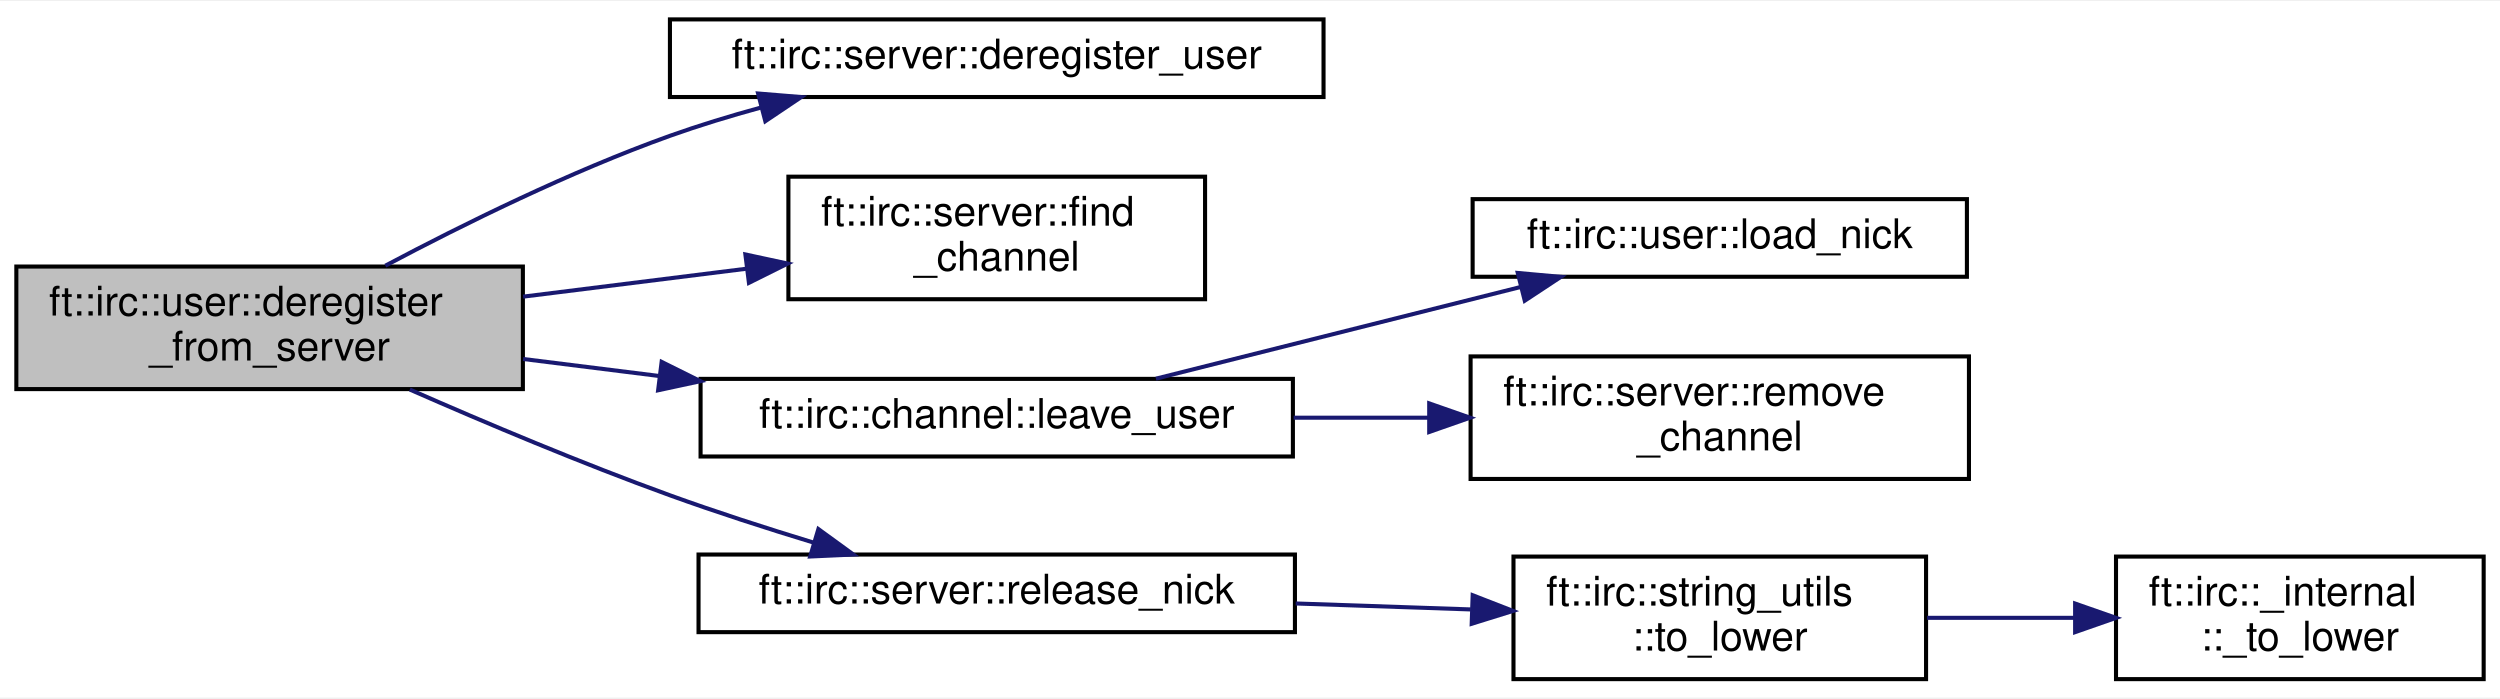
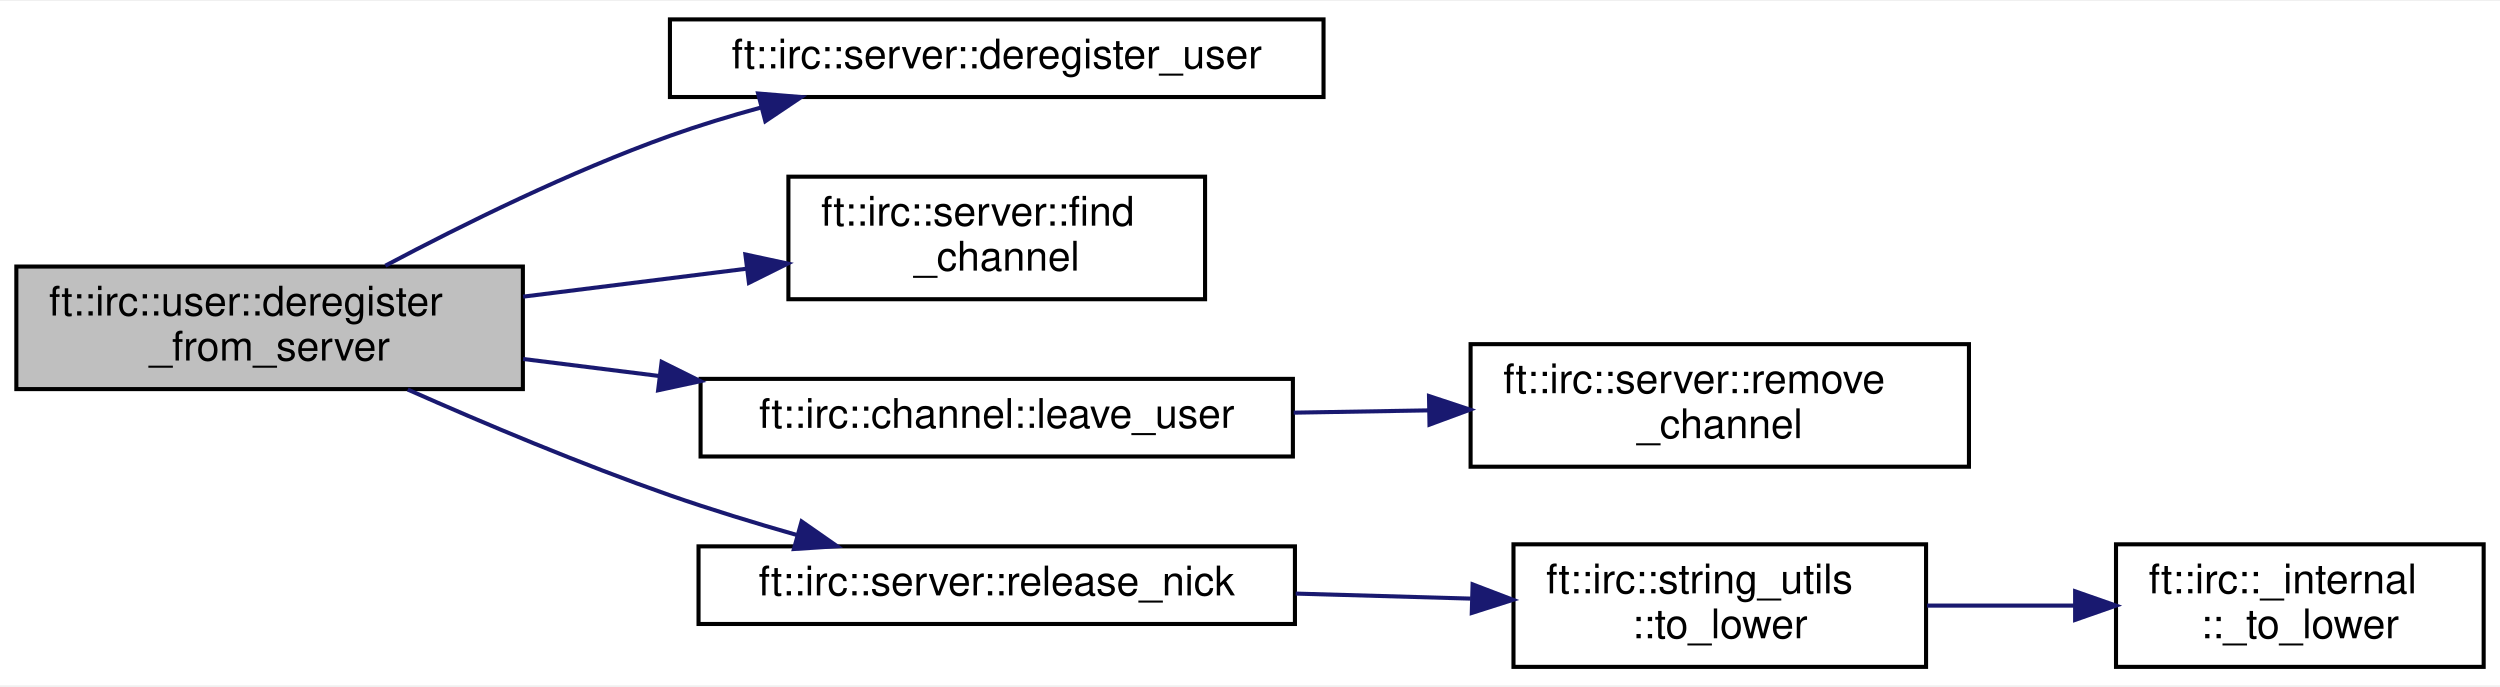
- <svg xmlns="http://www.w3.org/2000/svg" xmlns:xlink="http://www.w3.org/1999/xlink" width="612pt" height="171pt" viewBox="0.00 0.00 612.00 170.50">
-   <g id="graph0" class="graph" transform="scale(1 1) rotate(0) translate(4 166.5)">
-     <polygon fill="white" stroke="transparent" points="-4,4 -4,-166.5 608,-166.5 608,4 -4,4" />
+ <svg xmlns="http://www.w3.org/2000/svg" xmlns:xlink="http://www.w3.org/1999/xlink" width="612pt" height="168pt" viewBox="0.00 0.00 612.00 167.50">
+   <g id="graph0" class="graph" transform="scale(1 1) rotate(0) translate(4 163.5)">
+     <polygon fill="white" stroke="transparent" points="-4,4 -4,-163.5 608,-163.5 608,4 -4,4" />
    <g id="node1" class="node">
      <g id="a_node1">
        <a xlink:title=" ">
-           <polygon fill="#bfbfbf" stroke="black" points="0,-71.5 0,-101.5 124,-101.5 124,-71.5 0,-71.5" />
-           <text text-anchor="start" x="8" y="-89.5" font-family="Helvetica,sans-Serif" font-size="10.00">ft::irc::user::deregister</text>
-           <text text-anchor="middle" x="62" y="-78.5" font-family="Helvetica,sans-Serif" font-size="10.00">_from_server</text>
+           <polygon fill="#bfbfbf" stroke="black" points="0,-68.5 0,-98.5 124,-98.5 124,-68.5 0,-68.5" />
+           <text text-anchor="start" x="8" y="-86.5" font-family="Helvetica,sans-Serif" font-size="10.00">ft::irc::user::deregister</text>
+           <text text-anchor="middle" x="62" y="-75.5" font-family="Helvetica,sans-Serif" font-size="10.00">_from_server</text>
        </a>
      </g>
    </g>
    <g id="node2" class="node">
      <g id="a_node2">
        <a xlink:href="classft_1_1irc_1_1server.html#a12f90407ddc81ee4ab362152740c0a0b" target="_top" xlink:title=" ">
-           <polygon fill="white" stroke="black" points="160,-143 160,-162 320,-162 320,-143 160,-143" />
-           <text text-anchor="middle" x="240" y="-150" font-family="Helvetica,sans-Serif" font-size="10.00">ft::irc::server::deregister_user</text>
+           <polygon fill="white" stroke="black" points="160,-140 160,-159 320,-159 320,-140 160,-140" />
+           <text text-anchor="middle" x="240" y="-147" font-family="Helvetica,sans-Serif" font-size="10.00">ft::irc::server::deregister_user</text>
        </a>
      </g>
    </g>
    <g id="edge1" class="edge">
-       <path fill="none" stroke="midnightblue" d="M90.33,-101.71C109.4,-111.82 135.69,-124.8 160,-133.5 167.11,-136.04 174.7,-138.36 182.26,-140.42" />
-       <polygon fill="midnightblue" stroke="midnightblue" points="181.58,-143.86 192.14,-142.99 183.35,-137.08 181.58,-143.86" />
+       <path fill="none" stroke="midnightblue" d="M90.33,-98.71C109.4,-108.82 135.69,-121.8 160,-130.5 167.11,-133.04 174.7,-135.36 182.26,-137.42" />
+       <polygon fill="midnightblue" stroke="midnightblue" points="181.58,-140.86 192.14,-139.99 183.35,-134.08 181.58,-140.86" />
    </g>
    <g id="node3" class="node">
      <g id="a_node3">
        <a xlink:href="classft_1_1irc_1_1server.html#a0e7dee7efef3f36af15d1a3b97f3bad9" target="_top" xlink:title=" ">
-           <polygon fill="white" stroke="black" points="189,-93.5 189,-123.5 291,-123.5 291,-93.5 189,-93.5" />
-           <text text-anchor="start" x="197" y="-111.5" font-family="Helvetica,sans-Serif" font-size="10.00">ft::irc::server::find</text>
-           <text text-anchor="middle" x="240" y="-100.5" font-family="Helvetica,sans-Serif" font-size="10.00">_channel</text>
+           <polygon fill="white" stroke="black" points="189,-90.5 189,-120.5 291,-120.5 291,-90.5 189,-90.5" />
+           <text text-anchor="start" x="197" y="-108.5" font-family="Helvetica,sans-Serif" font-size="10.00">ft::irc::server::find</text>
+           <text text-anchor="middle" x="240" y="-97.5" font-family="Helvetica,sans-Serif" font-size="10.00">_channel</text>
        </a>
      </g>
    </g>
    <g id="edge2" class="edge">
-       <path fill="none" stroke="midnightblue" d="M124.06,-94.13C141.74,-96.34 161.02,-98.75 178.66,-100.96" />
-       <polygon fill="midnightblue" stroke="midnightblue" points="178.47,-104.46 188.82,-102.23 179.34,-97.51 178.47,-104.46" />
+       <path fill="none" stroke="midnightblue" d="M124.06,-91.13C141.74,-93.34 161.02,-95.75 178.66,-97.96" />
+       <polygon fill="midnightblue" stroke="midnightblue" points="178.47,-101.46 188.82,-99.23 179.34,-94.51 178.47,-101.46" />
    </g>
    <g id="node4" class="node">
      <g id="a_node4">
        <a xlink:href="classft_1_1irc_1_1channel.html#a234b5979ee6b122dec7f2de82614c02a" target="_top" xlink:title=" ">
-           <polygon fill="white" stroke="black" points="167.5,-55 167.5,-74 312.5,-74 312.5,-55 167.5,-55" />
-           <text text-anchor="middle" x="240" y="-62" font-family="Helvetica,sans-Serif" font-size="10.00">ft::irc::channel::leave_user</text>
+           <polygon fill="white" stroke="black" points="167.5,-52 167.5,-71 312.5,-71 312.5,-52 167.5,-52" />
+           <text text-anchor="middle" x="240" y="-59" font-family="Helvetica,sans-Serif" font-size="10.00">ft::irc::channel::leave_user</text>
        </a>
      </g>
    </g>
    <g id="edge3" class="edge">
-       <path fill="none" stroke="midnightblue" d="M124.06,-78.87C134.78,-77.53 146.09,-76.11 157.26,-74.72" />
-       <polygon fill="midnightblue" stroke="midnightblue" points="157.97,-78.16 167.46,-73.44 157.11,-71.21 157.97,-78.16" />
+       <path fill="none" stroke="midnightblue" d="M124.06,-75.87C134.78,-74.53 146.09,-73.11 157.26,-71.72" />
+       <polygon fill="midnightblue" stroke="midnightblue" points="157.97,-75.16 167.46,-70.44 157.11,-68.21 157.97,-75.16" />
    </g>
-     <g id="node7" class="node">
-       <g id="a_node7">
+     <g id="node6" class="node">
+       <g id="a_node6">
        <a xlink:href="classft_1_1irc_1_1server.html#a2f4c8826af7867f18ed67c1b9dabf65f" target="_top" xlink:title=" ">
-           <polygon fill="white" stroke="black" points="167,-12 167,-31 313,-31 313,-12 167,-12" />
-           <text text-anchor="middle" x="240" y="-19" font-family="Helvetica,sans-Serif" font-size="10.00">ft::irc::server::release_nick</text>
+           <polygon fill="white" stroke="black" points="167,-11 167,-30 313,-30 313,-11 167,-11" />
+           <text text-anchor="middle" x="240" y="-18" font-family="Helvetica,sans-Serif" font-size="10.00">ft::irc::server::release_nick</text>
        </a>
      </g>
    </g>
-     <g id="edge6" class="edge">
-       <path fill="none" stroke="midnightblue" d="M96.32,-71.39C114.88,-63.24 138.51,-53.28 160,-45.5 171.26,-41.42 183.58,-37.45 195.07,-33.95" />
-       <polygon fill="midnightblue" stroke="midnightblue" points="196.34,-37.23 204.91,-31 194.33,-30.52 196.34,-37.23" />
+     <g id="edge5" class="edge">
+       <path fill="none" stroke="midnightblue" d="M95.81,-68.39C114.41,-60.14 138.25,-50.09 160,-42.5 169.98,-39.02 180.82,-35.7 191.18,-32.75" />
+       <polygon fill="midnightblue" stroke="midnightblue" points="192.23,-36.1 200.92,-30.04 190.35,-29.35 192.23,-36.1" />
    </g>
    <g id="node5" class="node">
      <g id="a_node5">
-         <a xlink:href="classft_1_1irc_1_1user.html#a7277f06aa83459f6f9b409858d602e3b" target="_top" xlink:title=" ">
-           <polygon fill="white" stroke="black" points="356.5,-99 356.5,-118 477.5,-118 477.5,-99 356.5,-99" />
-           <text text-anchor="middle" x="417" y="-106" font-family="Helvetica,sans-Serif" font-size="10.00">ft::irc::user::load_nick</text>
-         </a>
-       </g>
-     </g>
-     <g id="edge4" class="edge">
-       <path fill="none" stroke="midnightblue" d="M278.97,-74.05C305.12,-80.62 340.05,-89.4 368.11,-96.46" />
-       <polygon fill="midnightblue" stroke="midnightblue" points="367.55,-99.93 378.1,-98.97 369.26,-93.14 367.55,-99.93" />
-     </g>
-     <g id="node6" class="node">
-       <g id="a_node6">
        <a xlink:href="classft_1_1irc_1_1server.html#a9fff5c3bf3c7142c557cafbfd22f7767" target="_top" xlink:title=" ">
          <polygon fill="white" stroke="black" points="356,-49.5 356,-79.5 478,-79.5 478,-49.5 356,-49.5" />
          <text text-anchor="start" x="364" y="-67.5" font-family="Helvetica,sans-Serif" font-size="10.00">ft::irc::server::remove</text>
          <text text-anchor="middle" x="417" y="-56.5" font-family="Helvetica,sans-Serif" font-size="10.00">_channel</text>
        </a>
      </g>
    </g>
-     <g id="edge5" class="edge">
-       <path fill="none" stroke="midnightblue" d="M312.68,-64.5C323.56,-64.5 334.77,-64.5 345.61,-64.5" />
-       <polygon fill="midnightblue" stroke="midnightblue" points="345.87,-68 355.87,-64.5 345.87,-61 345.87,-68" />
+     <g id="edge4" class="edge">
+       <path fill="none" stroke="midnightblue" d="M312.68,-62.73C323.56,-62.92 334.77,-63.11 345.61,-63.29" />
+       <polygon fill="midnightblue" stroke="midnightblue" points="345.82,-66.8 355.87,-63.47 345.94,-59.8 345.82,-66.8" />
    </g>
-     <g id="node8" class="node">
-       <g id="a_node8">
+     <g id="node7" class="node">
+       <g id="a_node7">
        <a xlink:href="structft_1_1irc_1_1string__utils.html#a367a22012cc0d2d25959ac3f4e5d33a9" target="_top" xlink:title=" ">
          <polygon fill="white" stroke="black" points="366.5,-0.5 366.5,-30.5 467.5,-30.5 467.5,-0.5 366.5,-0.5" />
          <text text-anchor="start" x="374.5" y="-18.5" font-family="Helvetica,sans-Serif" font-size="10.00">ft::irc::string_utils</text>
          <text text-anchor="middle" x="417" y="-7.5" font-family="Helvetica,sans-Serif" font-size="10.00">::to_lower</text>
        </a>
      </g>
    </g>
-     <g id="edge7" class="edge">
-       <path fill="none" stroke="midnightblue" d="M313.19,-19.02C327.44,-18.54 342.26,-18.03 356.06,-17.56" />
-       <polygon fill="midnightblue" stroke="midnightblue" points="356.51,-21.04 366.38,-17.2 356.27,-14.05 356.51,-21.04" />
+     <g id="edge6" class="edge">
+       <path fill="none" stroke="midnightblue" d="M313.19,-18.44C327.44,-18.03 342.26,-17.61 356.06,-17.21" />
+       <polygon fill="midnightblue" stroke="midnightblue" points="356.49,-20.7 366.38,-16.92 356.29,-13.7 356.49,-20.7" />
    </g>
-     <g id="node9" class="node">
-       <g id="a_node9">
+     <g id="node8" class="node">
+       <g id="a_node8">
        <a xlink:href="namespaceft_1_1irc_1_1__internal.html#aa76c3a369f64725f8b2b52b2131c1111" target="_top" xlink:title=" ">
          <polygon fill="white" stroke="black" points="514,-0.5 514,-30.5 604,-30.5 604,-0.5 514,-0.5" />
          <text text-anchor="start" x="522" y="-18.5" font-family="Helvetica,sans-Serif" font-size="10.00">ft::irc::_internal</text>
          <text text-anchor="middle" x="559" y="-7.5" font-family="Helvetica,sans-Serif" font-size="10.00">::_to_lower</text>
        </a>
      </g>
    </g>
-     <g id="edge8" class="edge">
+     <g id="edge7" class="edge">
      <path fill="none" stroke="midnightblue" d="M467.75,-15.5C479.42,-15.5 491.92,-15.5 503.77,-15.5" />
      <polygon fill="midnightblue" stroke="midnightblue" points="503.99,-19 513.99,-15.5 503.99,-12 503.99,-19" />
    </g>
  </g>
</svg>
